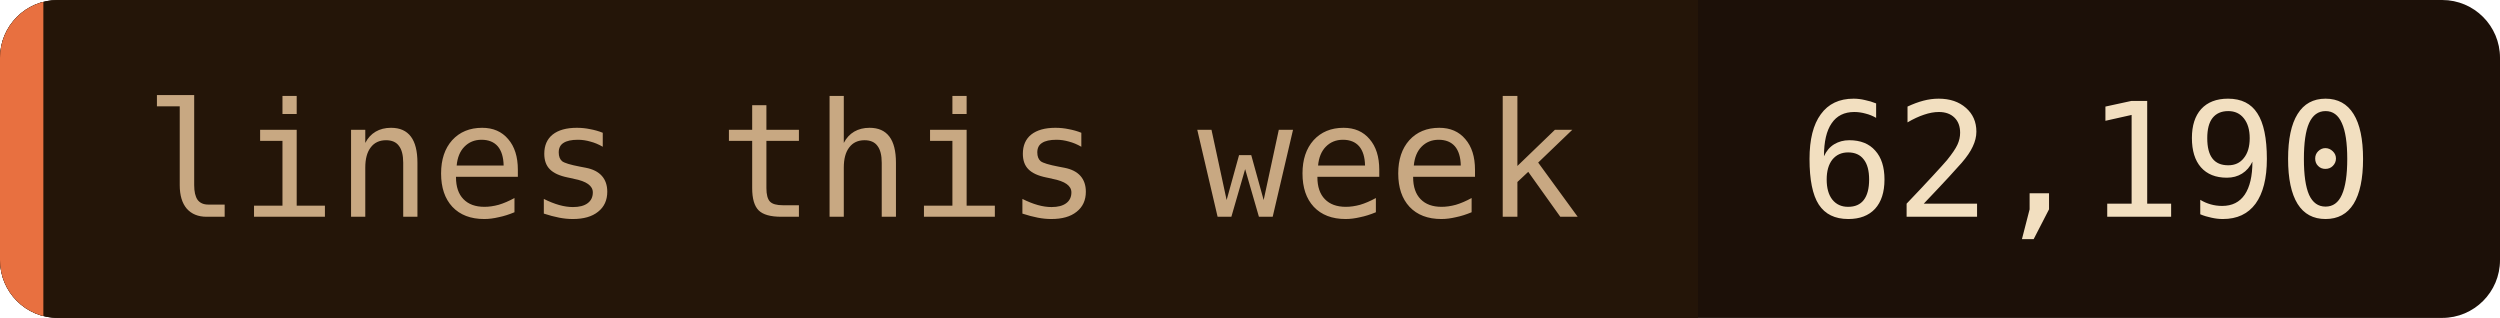
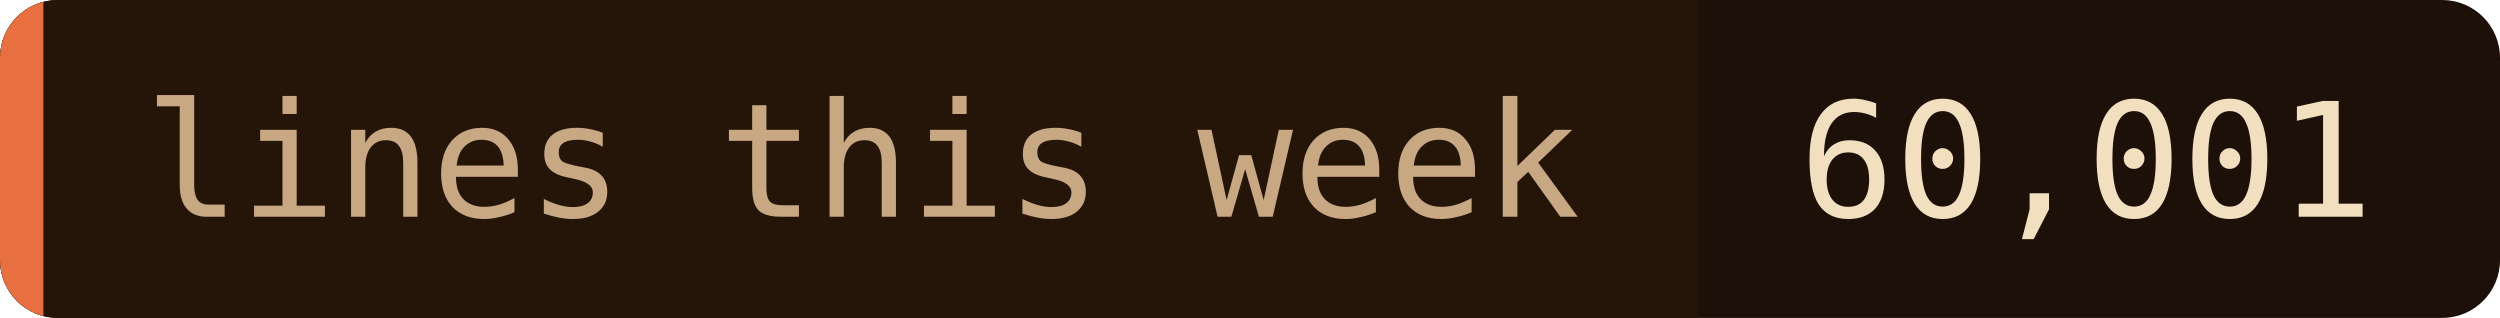
- <svg xmlns="http://www.w3.org/2000/svg" width="173" height="22" role="img" aria-label="lines this week: 62,190">
+ <svg xmlns="http://www.w3.org/2000/svg" width="173" height="22" role="img" aria-label="lines this week: 60,001">
  <clipPath id="c">
    <rect width="173" height="22" rx="4" />
  </clipPath>
  <g clip-path="url(#c)">
    <rect width="173" height="22" fill="#1c1008" />
    <rect width="117.5" height="22" fill="#241508" />
    <rect width="3" height="22" fill="#e87040" />
  </g>
  <g font-family="'JetBrains Mono', 'Fira Code', ui-monospace, SFMono-Regular, Menlo, monospace" font-size="11">
    <text x="10" y="15" fill="#c8a882">lines this week</text>
-     <text x="124.5" y="15" fill="#f2dfc0">62,190</text>
+     <text x="124.5" y="15" fill="#f2dfc0">60,001</text>
  </g>
</svg>
